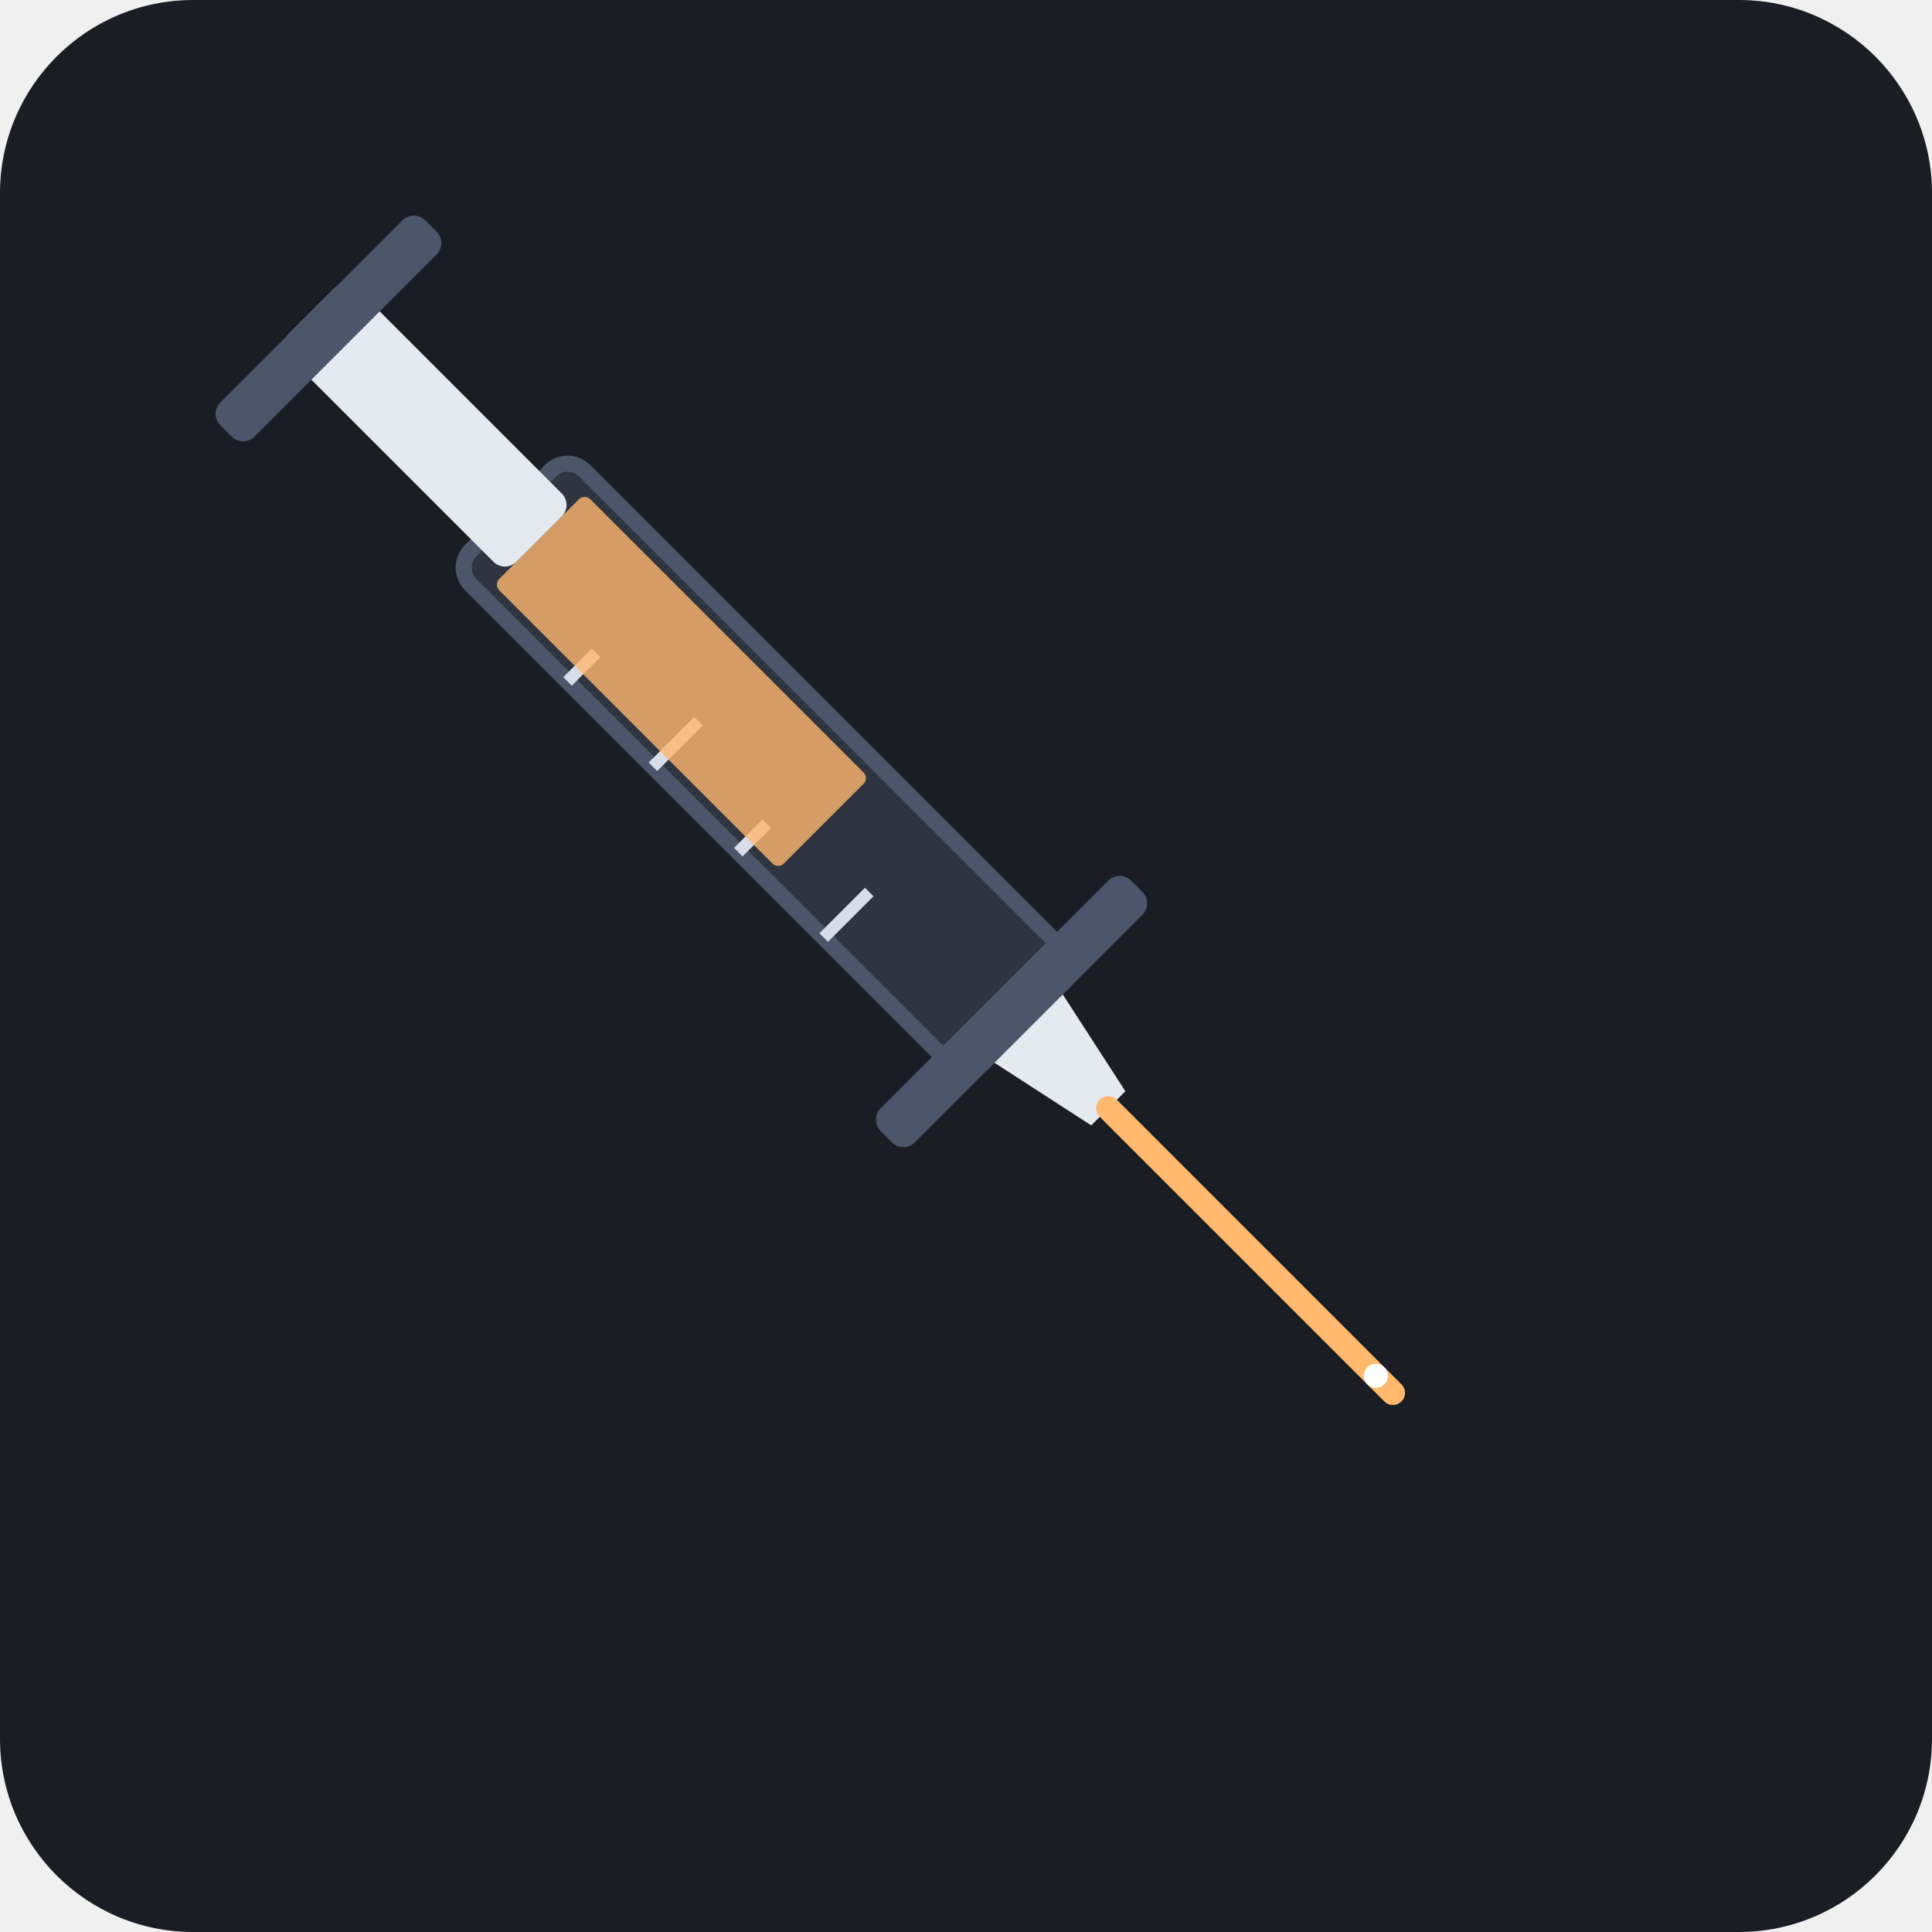
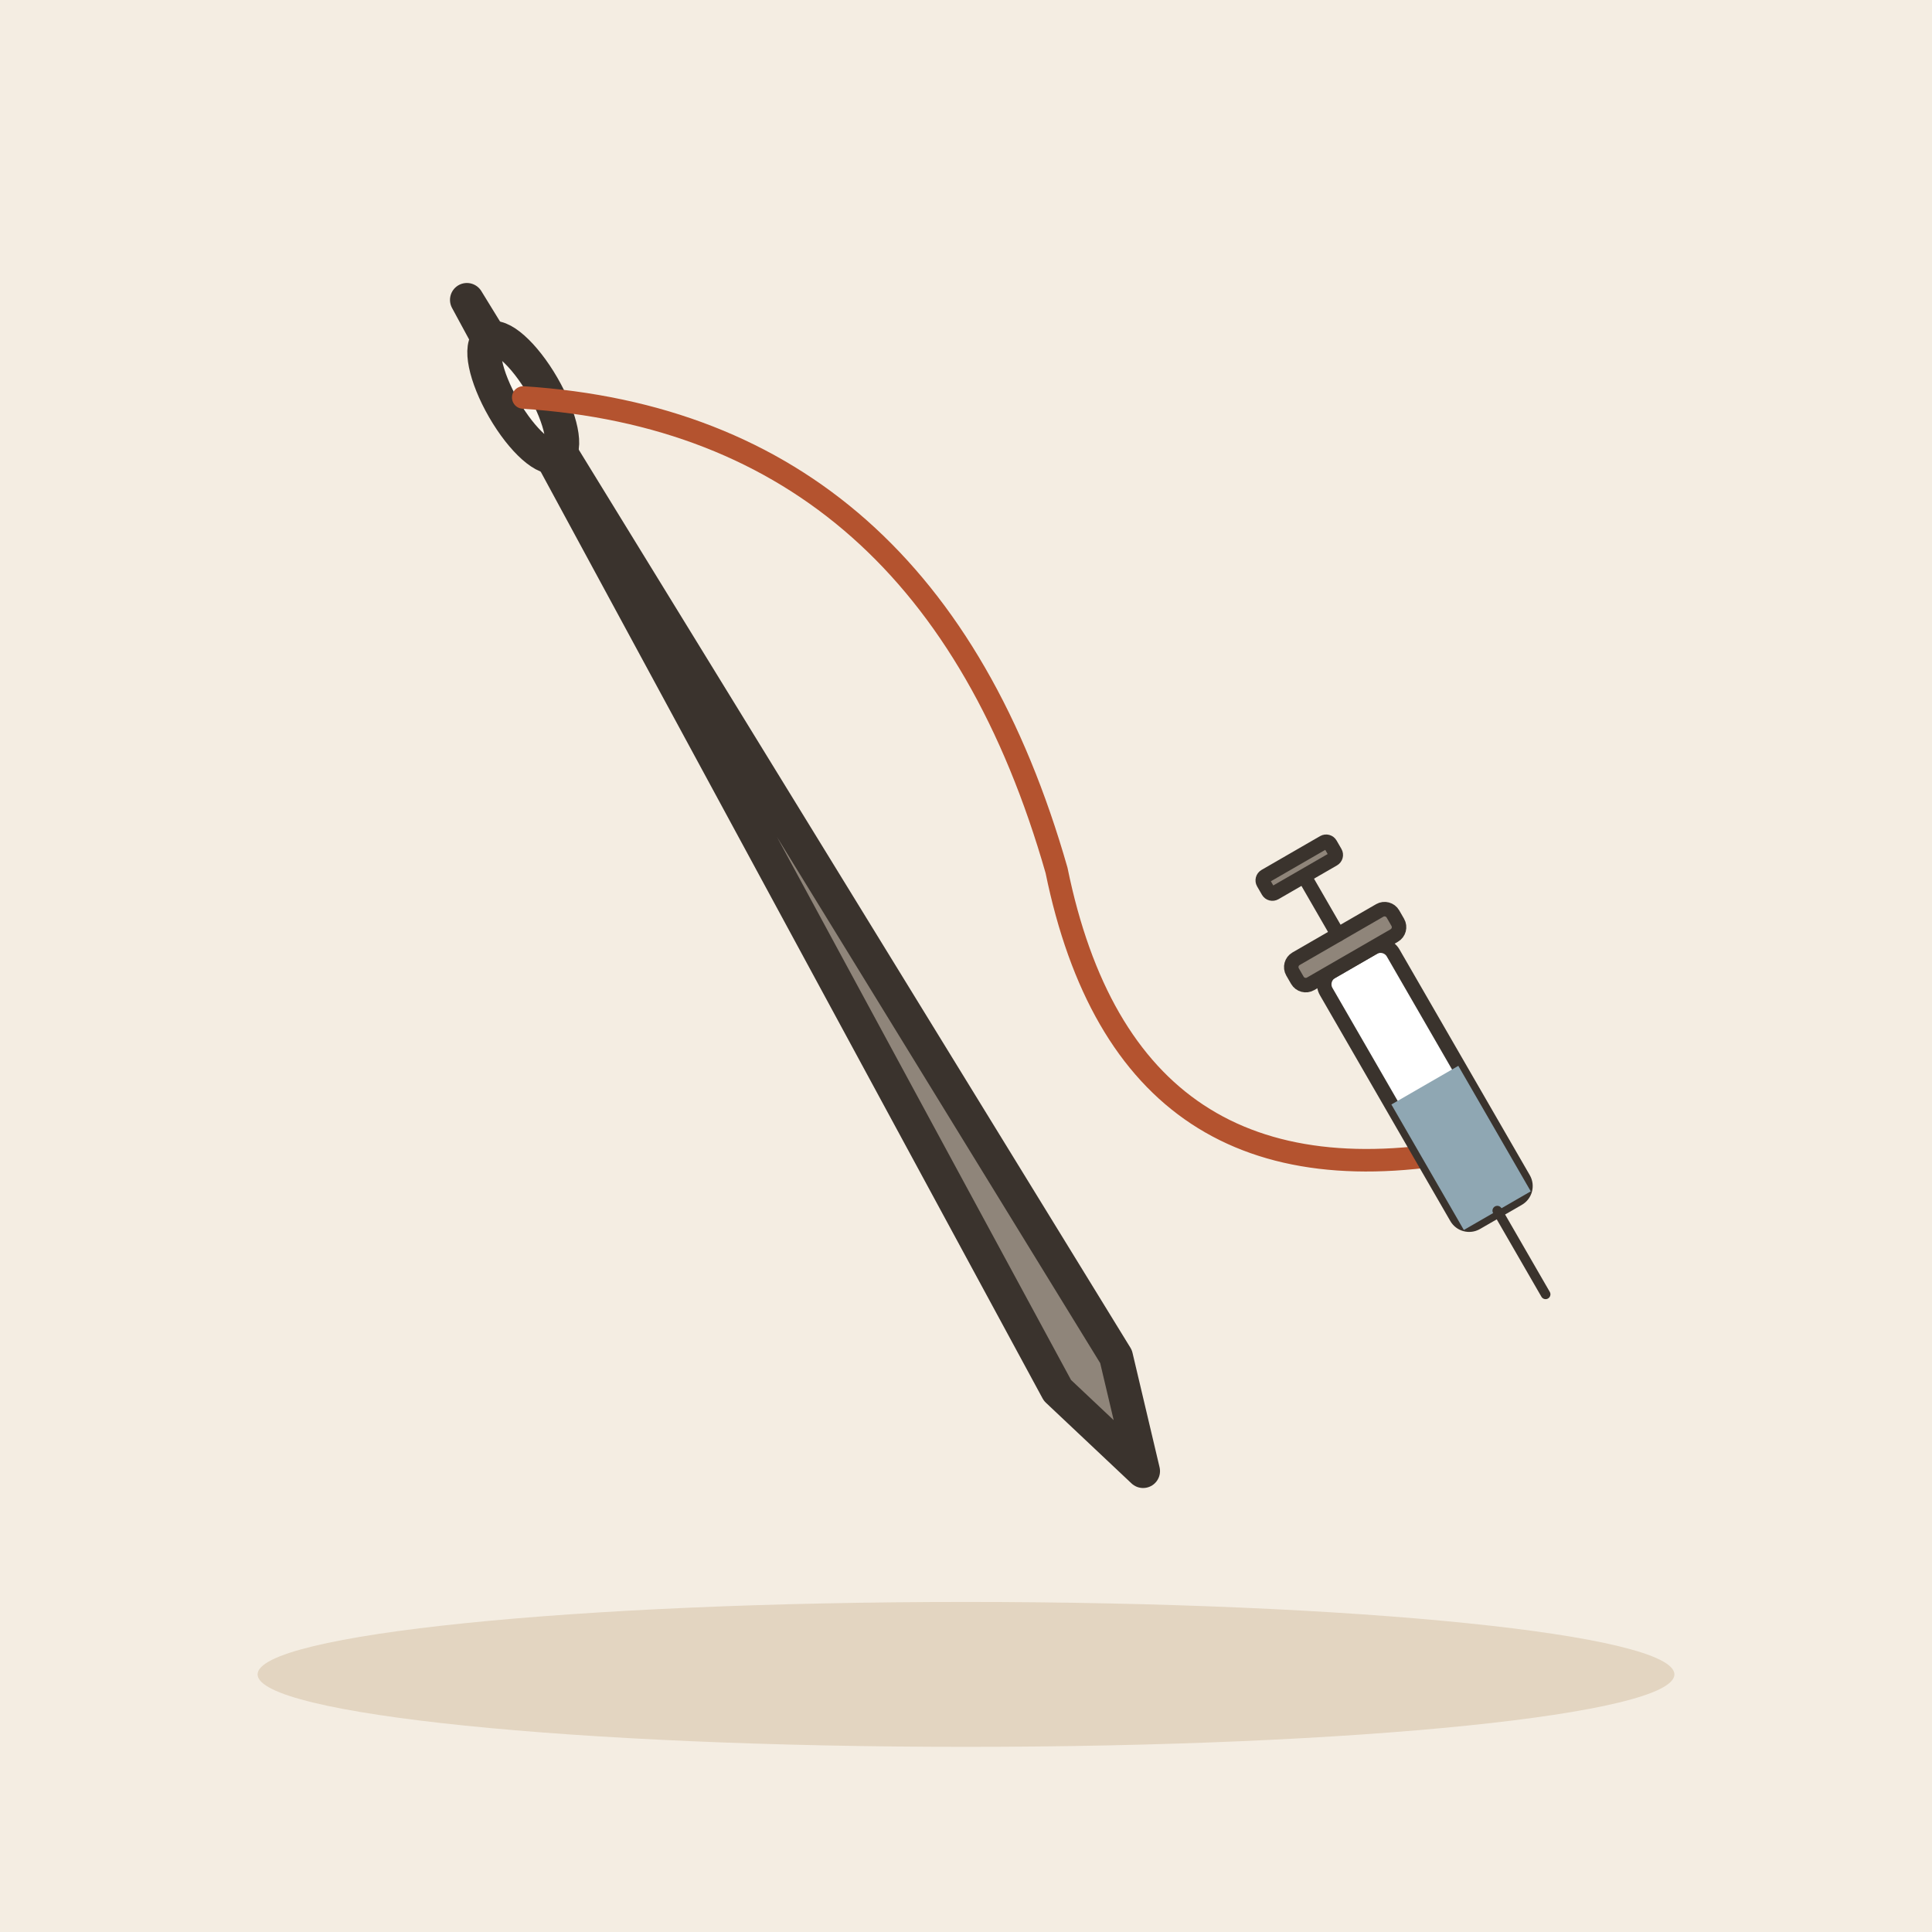
- <svg xmlns="http://www.w3.org/2000/svg" width="240" height="240" rx="24" viewBox="0 0 240 240">
-   <rect width="240" height="240" rx="24" fill="#1A1D24" />
-   <g transform="translate(120, 120) rotate(-45)">
-     <rect x="-10" y="-80" width="20" height="90" rx="3" fill="#2E3440" stroke="#4C566A" stroke-width="2" />
-     <line x1="-10" y1="-60" x2="-5" y2="-60" stroke="#D8DEE9" stroke-width="1.5" />
-     <line x1="-10" y1="-45" x2="-2" y2="-45" stroke="#D8DEE9" stroke-width="1.5" />
-     <line x1="-10" y1="-30" x2="-5" y2="-30" stroke="#D8DEE9" stroke-width="1.5" />
-     <line x1="-10" y1="-15" x2="-2" y2="-15" stroke="#D8DEE9" stroke-width="1.5" />
-     <rect x="-8" y="-75" width="16" height="50" rx="1" fill="#FFB86C" opacity="0.8" />
-     <rect x="-6" y="-115" width="12" height="40" rx="2" fill="#E5E9F0" />
-     <rect x="-18" y="-115" width="36" height="6" rx="2" fill="#4C566A" />
-     <rect x="-22" y="5" width="44" height="6" rx="2" fill="#4C566A" />
-     <polygon points="-6,11 6,11 3,25 -3,25" fill="#E5E9F0" />
-     <line x1="0" y1="25" x2="0" y2="75" stroke="#FFB86C" stroke-width="3" stroke-linecap="round" />
-     <circle cx="0" cy="72" r="1.5" fill="#FFFFFF" />
+ <svg xmlns="http://www.w3.org/2000/svg" viewBox="0 0 240 240" data-style="editorial">
+   <rect width="240" height="240" fill="#F4EDE2" />
+   <ellipse cx="120" cy="208" rx="88" ry="9" fill="#E3D5C1" />
+   <g transform="translate(100 110) rotate(-30) scale(1.4 1.4)">
+     <path d="M0 -60L3 50L0 60L-3 50Z" fill="#8F857A" stroke="#3A332D" stroke-width="3" stroke-linecap="round" stroke-linejoin="round" />
+     <ellipse cx="0" cy="-50" rx="2" ry="6" fill="#FBF6EE" stroke="#3A332D" stroke-width="3" stroke-linecap="round" stroke-linejoin="round" />
+     <path d="M0 -50Q30 -30 20 10Q10 40 40 50" fill="none" stroke="#B4532F" stroke-width="2" stroke-linecap="round" stroke-linejoin="round" />
+   </g>
+   <g transform="translate(180 140) rotate(-30) scale(0.6 0.6)">
+     <rect x="-8" y="-40" width="16" height="60" rx="3" fill="#FFFFFF" stroke="#3A332D" stroke-width="3" stroke-linecap="round" stroke-linejoin="round" />
+     <rect x="-8" y="-10" width="16" height="30" rx="0" fill="#8FA7B3" />
+     <path d="M0 20L0 40" stroke="#3A332D" stroke-width="2" stroke-linecap="round" fill="none" />
+     <rect x="-12" y="-46" width="24" height="6" rx="2" fill="#8F857A" stroke="#3A332D" stroke-width="3" stroke-linecap="round" stroke-linejoin="round" />
+     <path d="M0 -46L0 -60" stroke="#3A332D" stroke-width="3" stroke-linecap="round" fill="none" />
+     <rect x="-8" y="-64" width="16" height="4" rx="1" fill="#8F857A" stroke="#3A332D" stroke-width="3" stroke-linecap="round" stroke-linejoin="round" />
  </g>
</svg>
